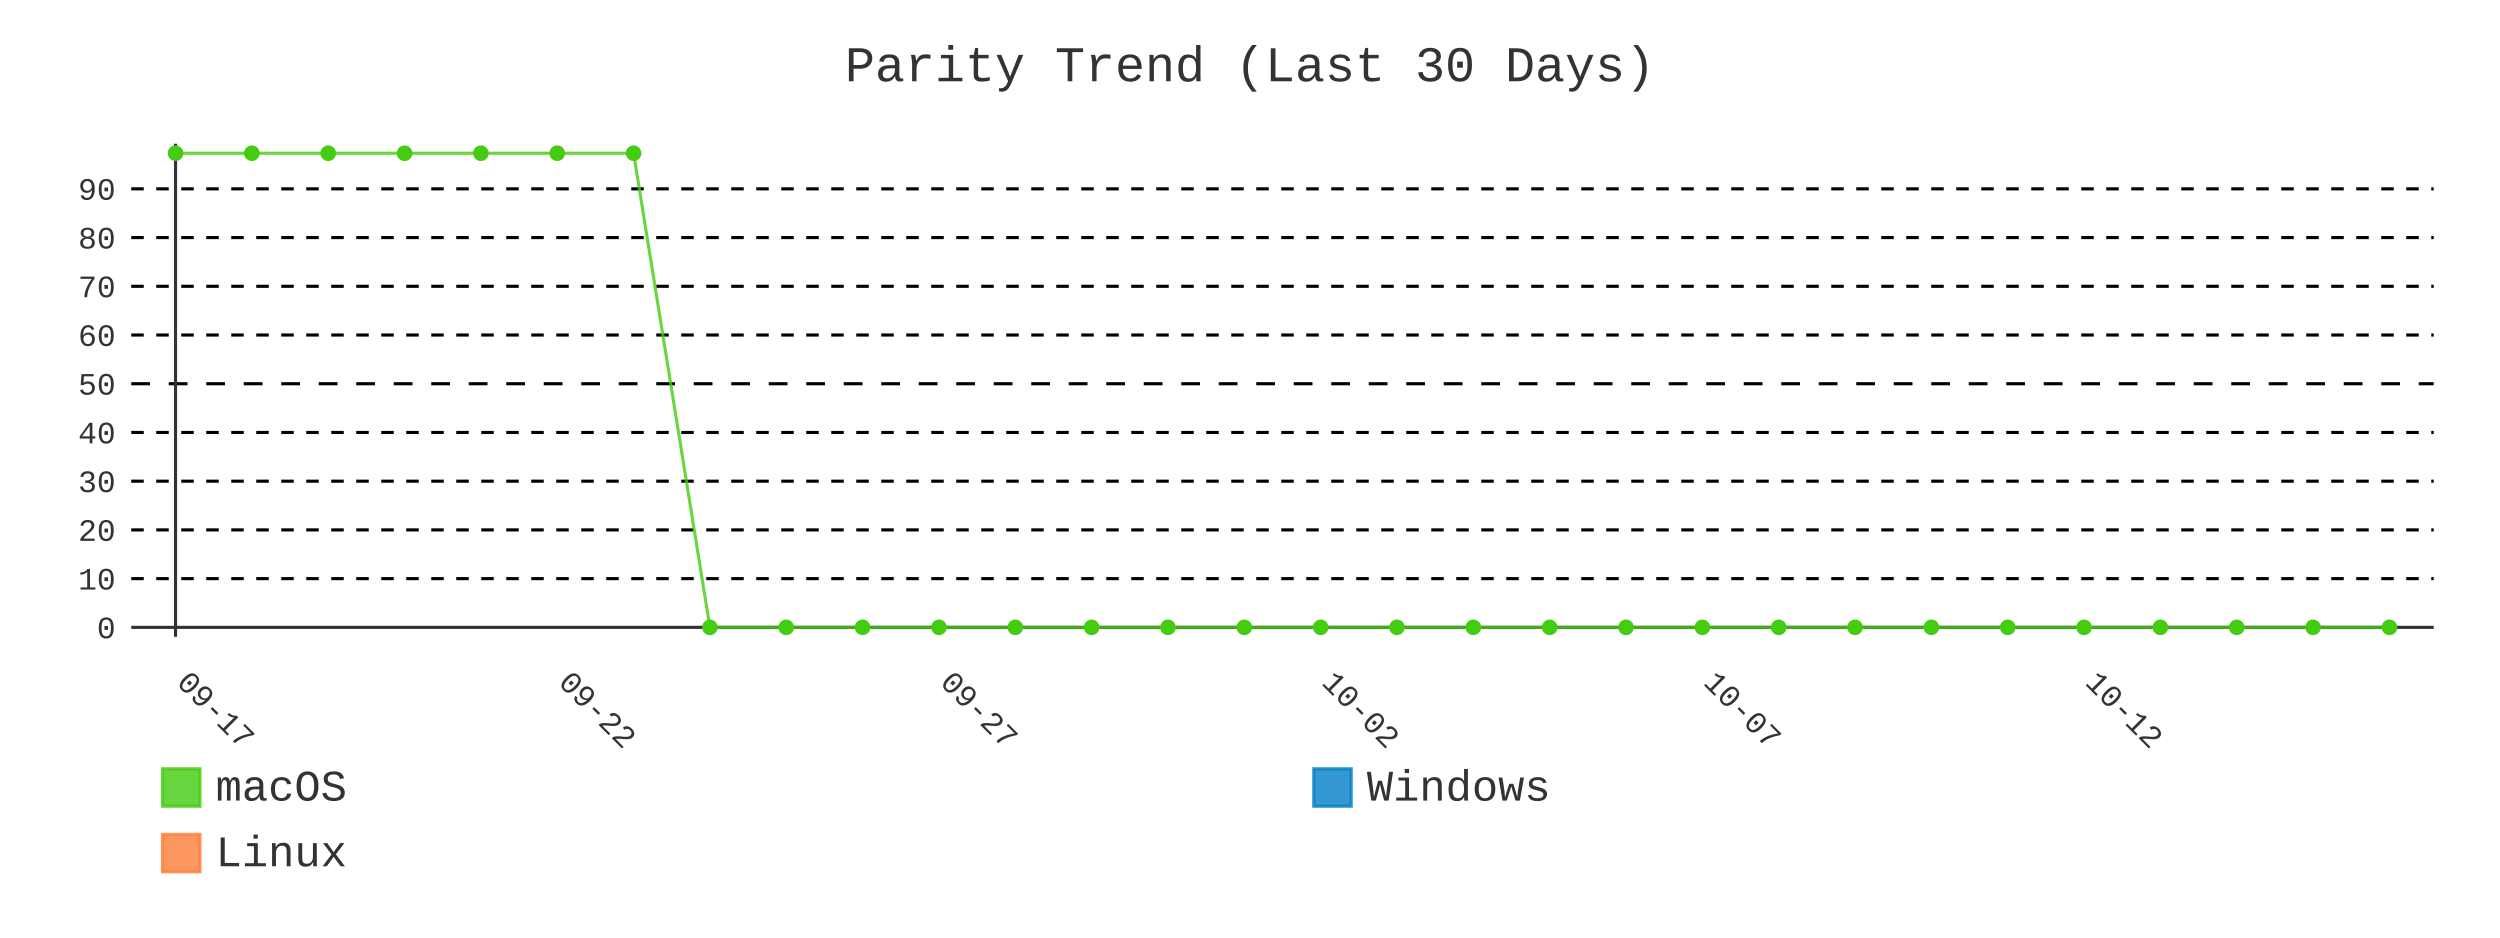
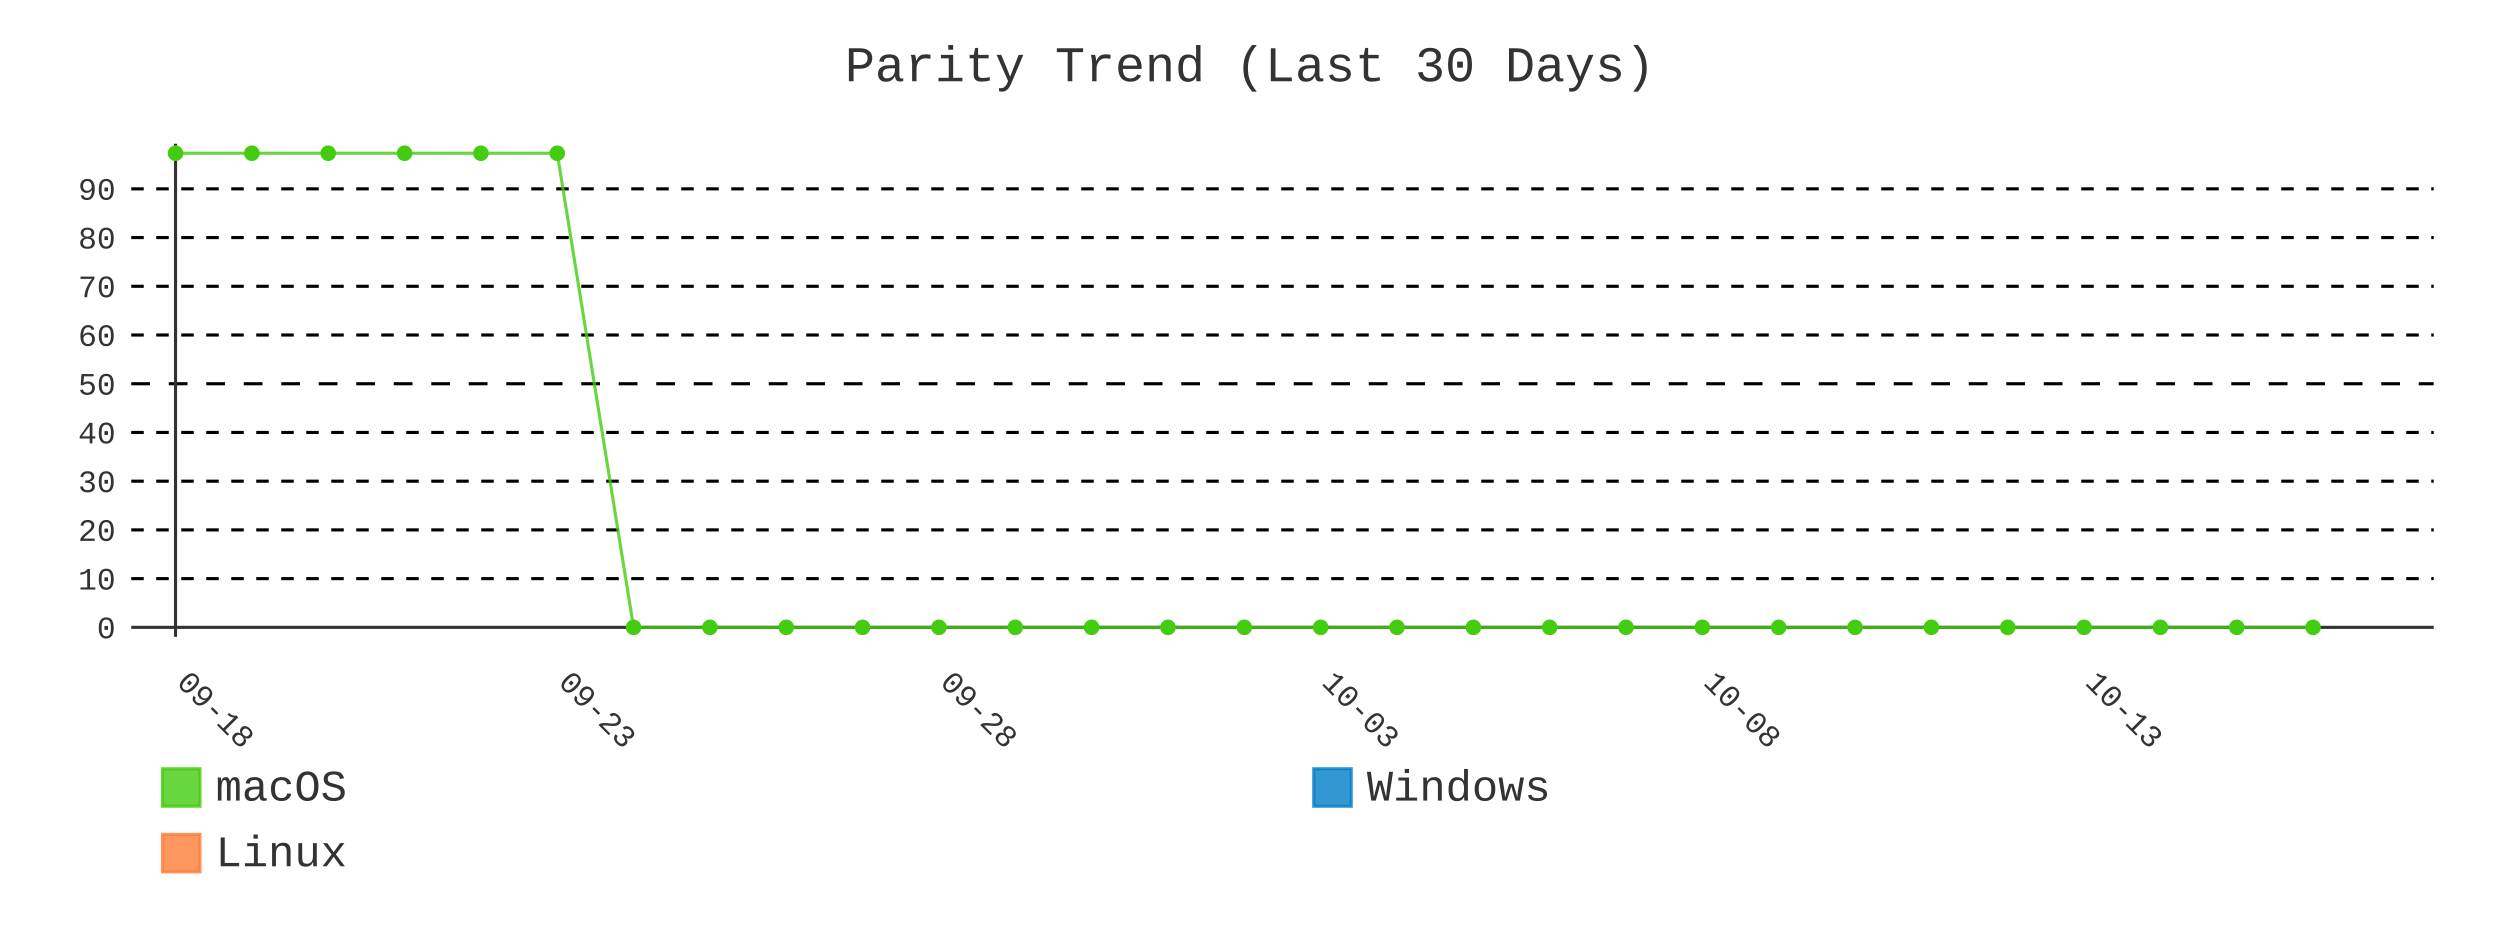
- <svg xmlns="http://www.w3.org/2000/svg" id="chart-c3922fc0-58b9-409b-8829-b255add14a9c" class="pygal-chart" viewBox="0 0 800 300">
+ <svg xmlns="http://www.w3.org/2000/svg" id="chart-ed9246a8-276a-44c4-bb57-7e5494477e0f" class="pygal-chart" viewBox="0 0 800 300">
  <defs>
-     <style type="text/css">#chart-c3922fc0-58b9-409b-8829-b255add14a9c{-webkit-user-select:none;-webkit-font-smoothing:antialiased;font-family:Consolas,"Liberation Mono",Menlo,Courier,monospace}#chart-c3922fc0-58b9-409b-8829-b255add14a9c .title{font-family:Consolas,"Liberation Mono",Menlo,Courier,monospace;font-size:16px}#chart-c3922fc0-58b9-409b-8829-b255add14a9c .legends .legend text{font-family:Consolas,"Liberation Mono",Menlo,Courier,monospace;font-size:14px}#chart-c3922fc0-58b9-409b-8829-b255add14a9c .axis text{font-family:Consolas,"Liberation Mono",Menlo,Courier,monospace;font-size:10px}#chart-c3922fc0-58b9-409b-8829-b255add14a9c .axis text.major{font-family:Consolas,"Liberation Mono",Menlo,Courier,monospace;font-size:10px}#chart-c3922fc0-58b9-409b-8829-b255add14a9c .text-overlay text.value{font-family:Consolas,"Liberation Mono",Menlo,Courier,monospace;font-size:16px}#chart-c3922fc0-58b9-409b-8829-b255add14a9c .text-overlay text.label{font-family:Consolas,"Liberation Mono",Menlo,Courier,monospace;font-size:10px}#chart-c3922fc0-58b9-409b-8829-b255add14a9c .tooltip{font-family:Consolas,"Liberation Mono",Menlo,Courier,monospace;font-size:14px}#chart-c3922fc0-58b9-409b-8829-b255add14a9c text.no_data{font-family:Consolas,"Liberation Mono",Menlo,Courier,monospace;font-size:64px}
- #chart-c3922fc0-58b9-409b-8829-b255add14a9c{background-color:transparent}#chart-c3922fc0-58b9-409b-8829-b255add14a9c path,#chart-c3922fc0-58b9-409b-8829-b255add14a9c line,#chart-c3922fc0-58b9-409b-8829-b255add14a9c rect,#chart-c3922fc0-58b9-409b-8829-b255add14a9c circle{-webkit-transition:400ms;-moz-transition:400ms;transition:400ms}#chart-c3922fc0-58b9-409b-8829-b255add14a9c .graph &gt; .background{fill:transparent}#chart-c3922fc0-58b9-409b-8829-b255add14a9c .plot &gt; .background{fill:transparent}#chart-c3922fc0-58b9-409b-8829-b255add14a9c .graph{fill:#333}#chart-c3922fc0-58b9-409b-8829-b255add14a9c text.no_data{fill:#333}#chart-c3922fc0-58b9-409b-8829-b255add14a9c .title{fill:#333}#chart-c3922fc0-58b9-409b-8829-b255add14a9c .legends .legend text{fill:#333}#chart-c3922fc0-58b9-409b-8829-b255add14a9c .legends .legend:hover text{fill:#333}#chart-c3922fc0-58b9-409b-8829-b255add14a9c .axis .line{stroke:#333}#chart-c3922fc0-58b9-409b-8829-b255add14a9c .axis .guide.line{stroke:#666}#chart-c3922fc0-58b9-409b-8829-b255add14a9c .axis .major.line{stroke:#333}#chart-c3922fc0-58b9-409b-8829-b255add14a9c .axis text.major{fill:#333}#chart-c3922fc0-58b9-409b-8829-b255add14a9c .axis.y .guides:hover .guide.line,#chart-c3922fc0-58b9-409b-8829-b255add14a9c .line-graph .axis.x .guides:hover .guide.line,#chart-c3922fc0-58b9-409b-8829-b255add14a9c .stackedline-graph .axis.x .guides:hover .guide.line,#chart-c3922fc0-58b9-409b-8829-b255add14a9c .xy-graph .axis.x .guides:hover .guide.line{stroke:#333}#chart-c3922fc0-58b9-409b-8829-b255add14a9c .axis .guides:hover text{fill:#333}#chart-c3922fc0-58b9-409b-8829-b255add14a9c .reactive{fill-opacity:.8;stroke-opacity:.8;stroke-width:1}#chart-c3922fc0-58b9-409b-8829-b255add14a9c .ci{stroke:#333}#chart-c3922fc0-58b9-409b-8829-b255add14a9c .reactive.active,#chart-c3922fc0-58b9-409b-8829-b255add14a9c .active .reactive{fill-opacity:.9;stroke-opacity:.9;stroke-width:4}#chart-c3922fc0-58b9-409b-8829-b255add14a9c .ci .reactive.active{stroke-width:1.5}#chart-c3922fc0-58b9-409b-8829-b255add14a9c .series text{fill:#333}#chart-c3922fc0-58b9-409b-8829-b255add14a9c .tooltip rect{fill:transparent;stroke:#333;-webkit-transition:opacity 400ms;-moz-transition:opacity 400ms;transition:opacity 400ms}#chart-c3922fc0-58b9-409b-8829-b255add14a9c .tooltip .label{fill:#333}#chart-c3922fc0-58b9-409b-8829-b255add14a9c .tooltip .label{fill:#333}#chart-c3922fc0-58b9-409b-8829-b255add14a9c .tooltip .legend{font-size:.8em;fill:#666}#chart-c3922fc0-58b9-409b-8829-b255add14a9c .tooltip .x_label{font-size:.6em;fill:#333}#chart-c3922fc0-58b9-409b-8829-b255add14a9c .tooltip .xlink{font-size:.5em;text-decoration:underline}#chart-c3922fc0-58b9-409b-8829-b255add14a9c .tooltip .value{font-size:1.5em}#chart-c3922fc0-58b9-409b-8829-b255add14a9c .bound{font-size:.5em}#chart-c3922fc0-58b9-409b-8829-b255add14a9c .max-value{font-size:.75em;fill:#666}#chart-c3922fc0-58b9-409b-8829-b255add14a9c .map-element{fill:transparent;stroke:#666 !important}#chart-c3922fc0-58b9-409b-8829-b255add14a9c .map-element .reactive{fill-opacity:inherit;stroke-opacity:inherit}#chart-c3922fc0-58b9-409b-8829-b255add14a9c .color-0,#chart-c3922fc0-58b9-409b-8829-b255add14a9c .color-0 a:visited{stroke:#4c1;fill:#4c1}#chart-c3922fc0-58b9-409b-8829-b255add14a9c .color-1,#chart-c3922fc0-58b9-409b-8829-b255add14a9c .color-1 a:visited{stroke:#007ec6;fill:#007ec6}#chart-c3922fc0-58b9-409b-8829-b255add14a9c .color-2,#chart-c3922fc0-58b9-409b-8829-b255add14a9c .color-2 a:visited{stroke:#fe7d37;fill:#fe7d37}#chart-c3922fc0-58b9-409b-8829-b255add14a9c .text-overlay .color-0 text{fill:black}#chart-c3922fc0-58b9-409b-8829-b255add14a9c .text-overlay .color-1 text{fill:black}#chart-c3922fc0-58b9-409b-8829-b255add14a9c .text-overlay .color-2 text{fill:black}#chart-c3922fc0-58b9-409b-8829-b255add14a9c .series{stroke-width:2}#chart-c3922fc0-58b9-409b-8829-b255add14a9c .series.serie-0{stroke-width:2}#chart-c3922fc0-58b9-409b-8829-b255add14a9c .series.serie-1{stroke-width:2}#chart-c3922fc0-58b9-409b-8829-b255add14a9c .series.serie-2{stroke-width:2}
- #chart-c3922fc0-58b9-409b-8829-b255add14a9c text.no_data{text-anchor:middle}#chart-c3922fc0-58b9-409b-8829-b255add14a9c .guide.line{fill:none}#chart-c3922fc0-58b9-409b-8829-b255add14a9c .centered{text-anchor:middle}#chart-c3922fc0-58b9-409b-8829-b255add14a9c .title{text-anchor:middle}#chart-c3922fc0-58b9-409b-8829-b255add14a9c .legends .legend text{fill-opacity:1}#chart-c3922fc0-58b9-409b-8829-b255add14a9c .axis.x text{text-anchor:middle}#chart-c3922fc0-58b9-409b-8829-b255add14a9c .axis.x:not(.web) text[transform]{text-anchor:start}#chart-c3922fc0-58b9-409b-8829-b255add14a9c .axis.x:not(.web) text[transform].backwards{text-anchor:end}#chart-c3922fc0-58b9-409b-8829-b255add14a9c .axis.y text{text-anchor:end}#chart-c3922fc0-58b9-409b-8829-b255add14a9c .axis.y text[transform].backwards{text-anchor:start}#chart-c3922fc0-58b9-409b-8829-b255add14a9c .axis.y2 text{text-anchor:start}#chart-c3922fc0-58b9-409b-8829-b255add14a9c .axis.y2 text[transform].backwards{text-anchor:end}#chart-c3922fc0-58b9-409b-8829-b255add14a9c .axis .guide.line{stroke-dasharray:4,4;stroke:black}#chart-c3922fc0-58b9-409b-8829-b255add14a9c .axis .major.guide.line{stroke-dasharray:6,6;stroke:black}#chart-c3922fc0-58b9-409b-8829-b255add14a9c .horizontal .axis.y .guide.line,#chart-c3922fc0-58b9-409b-8829-b255add14a9c .horizontal .axis.y2 .guide.line,#chart-c3922fc0-58b9-409b-8829-b255add14a9c .vertical .axis.x .guide.line{opacity:0}#chart-c3922fc0-58b9-409b-8829-b255add14a9c .horizontal .axis.always_show .guide.line,#chart-c3922fc0-58b9-409b-8829-b255add14a9c .vertical .axis.always_show .guide.line{opacity:1 !important}#chart-c3922fc0-58b9-409b-8829-b255add14a9c .axis.y .guides:hover .guide.line,#chart-c3922fc0-58b9-409b-8829-b255add14a9c .axis.y2 .guides:hover .guide.line,#chart-c3922fc0-58b9-409b-8829-b255add14a9c .axis.x .guides:hover .guide.line{opacity:1}#chart-c3922fc0-58b9-409b-8829-b255add14a9c .axis .guides:hover text{opacity:1}#chart-c3922fc0-58b9-409b-8829-b255add14a9c .nofill{fill:none}#chart-c3922fc0-58b9-409b-8829-b255add14a9c .subtle-fill{fill-opacity:.2}#chart-c3922fc0-58b9-409b-8829-b255add14a9c .dot{stroke-width:1px;fill-opacity:1;stroke-opacity:1}#chart-c3922fc0-58b9-409b-8829-b255add14a9c .dot.active{stroke-width:5px}#chart-c3922fc0-58b9-409b-8829-b255add14a9c .dot.negative{fill:transparent}#chart-c3922fc0-58b9-409b-8829-b255add14a9c text,#chart-c3922fc0-58b9-409b-8829-b255add14a9c tspan{stroke:none !important}#chart-c3922fc0-58b9-409b-8829-b255add14a9c .series text.active{opacity:1}#chart-c3922fc0-58b9-409b-8829-b255add14a9c .tooltip rect{fill-opacity:.95;stroke-width:.5}#chart-c3922fc0-58b9-409b-8829-b255add14a9c .tooltip text{fill-opacity:1}#chart-c3922fc0-58b9-409b-8829-b255add14a9c .showable{visibility:hidden}#chart-c3922fc0-58b9-409b-8829-b255add14a9c .showable.shown{visibility:visible}#chart-c3922fc0-58b9-409b-8829-b255add14a9c .gauge-background{fill:rgba(229,229,229,1);stroke:none}#chart-c3922fc0-58b9-409b-8829-b255add14a9c .bg-lines{stroke:transparent;stroke-width:2px}</style>
+     <style type="text/css">#chart-ed9246a8-276a-44c4-bb57-7e5494477e0f{-webkit-user-select:none;-webkit-font-smoothing:antialiased;font-family:Consolas,"Liberation Mono",Menlo,Courier,monospace}#chart-ed9246a8-276a-44c4-bb57-7e5494477e0f .title{font-family:Consolas,"Liberation Mono",Menlo,Courier,monospace;font-size:16px}#chart-ed9246a8-276a-44c4-bb57-7e5494477e0f .legends .legend text{font-family:Consolas,"Liberation Mono",Menlo,Courier,monospace;font-size:14px}#chart-ed9246a8-276a-44c4-bb57-7e5494477e0f .axis text{font-family:Consolas,"Liberation Mono",Menlo,Courier,monospace;font-size:10px}#chart-ed9246a8-276a-44c4-bb57-7e5494477e0f .axis text.major{font-family:Consolas,"Liberation Mono",Menlo,Courier,monospace;font-size:10px}#chart-ed9246a8-276a-44c4-bb57-7e5494477e0f .text-overlay text.value{font-family:Consolas,"Liberation Mono",Menlo,Courier,monospace;font-size:16px}#chart-ed9246a8-276a-44c4-bb57-7e5494477e0f .text-overlay text.label{font-family:Consolas,"Liberation Mono",Menlo,Courier,monospace;font-size:10px}#chart-ed9246a8-276a-44c4-bb57-7e5494477e0f .tooltip{font-family:Consolas,"Liberation Mono",Menlo,Courier,monospace;font-size:14px}#chart-ed9246a8-276a-44c4-bb57-7e5494477e0f text.no_data{font-family:Consolas,"Liberation Mono",Menlo,Courier,monospace;font-size:64px}
+ #chart-ed9246a8-276a-44c4-bb57-7e5494477e0f{background-color:transparent}#chart-ed9246a8-276a-44c4-bb57-7e5494477e0f path,#chart-ed9246a8-276a-44c4-bb57-7e5494477e0f line,#chart-ed9246a8-276a-44c4-bb57-7e5494477e0f rect,#chart-ed9246a8-276a-44c4-bb57-7e5494477e0f circle{-webkit-transition:400ms;-moz-transition:400ms;transition:400ms}#chart-ed9246a8-276a-44c4-bb57-7e5494477e0f .graph &gt; .background{fill:transparent}#chart-ed9246a8-276a-44c4-bb57-7e5494477e0f .plot &gt; .background{fill:transparent}#chart-ed9246a8-276a-44c4-bb57-7e5494477e0f .graph{fill:#333}#chart-ed9246a8-276a-44c4-bb57-7e5494477e0f text.no_data{fill:#333}#chart-ed9246a8-276a-44c4-bb57-7e5494477e0f .title{fill:#333}#chart-ed9246a8-276a-44c4-bb57-7e5494477e0f .legends .legend text{fill:#333}#chart-ed9246a8-276a-44c4-bb57-7e5494477e0f .legends .legend:hover text{fill:#333}#chart-ed9246a8-276a-44c4-bb57-7e5494477e0f .axis .line{stroke:#333}#chart-ed9246a8-276a-44c4-bb57-7e5494477e0f .axis .guide.line{stroke:#666}#chart-ed9246a8-276a-44c4-bb57-7e5494477e0f .axis .major.line{stroke:#333}#chart-ed9246a8-276a-44c4-bb57-7e5494477e0f .axis text.major{fill:#333}#chart-ed9246a8-276a-44c4-bb57-7e5494477e0f .axis.y .guides:hover .guide.line,#chart-ed9246a8-276a-44c4-bb57-7e5494477e0f .line-graph .axis.x .guides:hover .guide.line,#chart-ed9246a8-276a-44c4-bb57-7e5494477e0f .stackedline-graph .axis.x .guides:hover .guide.line,#chart-ed9246a8-276a-44c4-bb57-7e5494477e0f .xy-graph .axis.x .guides:hover .guide.line{stroke:#333}#chart-ed9246a8-276a-44c4-bb57-7e5494477e0f .axis .guides:hover text{fill:#333}#chart-ed9246a8-276a-44c4-bb57-7e5494477e0f .reactive{fill-opacity:.8;stroke-opacity:.8;stroke-width:1}#chart-ed9246a8-276a-44c4-bb57-7e5494477e0f .ci{stroke:#333}#chart-ed9246a8-276a-44c4-bb57-7e5494477e0f .reactive.active,#chart-ed9246a8-276a-44c4-bb57-7e5494477e0f .active .reactive{fill-opacity:.9;stroke-opacity:.9;stroke-width:4}#chart-ed9246a8-276a-44c4-bb57-7e5494477e0f .ci .reactive.active{stroke-width:1.5}#chart-ed9246a8-276a-44c4-bb57-7e5494477e0f .series text{fill:#333}#chart-ed9246a8-276a-44c4-bb57-7e5494477e0f .tooltip rect{fill:transparent;stroke:#333;-webkit-transition:opacity 400ms;-moz-transition:opacity 400ms;transition:opacity 400ms}#chart-ed9246a8-276a-44c4-bb57-7e5494477e0f .tooltip .label{fill:#333}#chart-ed9246a8-276a-44c4-bb57-7e5494477e0f .tooltip .label{fill:#333}#chart-ed9246a8-276a-44c4-bb57-7e5494477e0f .tooltip .legend{font-size:.8em;fill:#666}#chart-ed9246a8-276a-44c4-bb57-7e5494477e0f .tooltip .x_label{font-size:.6em;fill:#333}#chart-ed9246a8-276a-44c4-bb57-7e5494477e0f .tooltip .xlink{font-size:.5em;text-decoration:underline}#chart-ed9246a8-276a-44c4-bb57-7e5494477e0f .tooltip .value{font-size:1.5em}#chart-ed9246a8-276a-44c4-bb57-7e5494477e0f .bound{font-size:.5em}#chart-ed9246a8-276a-44c4-bb57-7e5494477e0f .max-value{font-size:.75em;fill:#666}#chart-ed9246a8-276a-44c4-bb57-7e5494477e0f .map-element{fill:transparent;stroke:#666 !important}#chart-ed9246a8-276a-44c4-bb57-7e5494477e0f .map-element .reactive{fill-opacity:inherit;stroke-opacity:inherit}#chart-ed9246a8-276a-44c4-bb57-7e5494477e0f .color-0,#chart-ed9246a8-276a-44c4-bb57-7e5494477e0f .color-0 a:visited{stroke:#4c1;fill:#4c1}#chart-ed9246a8-276a-44c4-bb57-7e5494477e0f .color-1,#chart-ed9246a8-276a-44c4-bb57-7e5494477e0f .color-1 a:visited{stroke:#007ec6;fill:#007ec6}#chart-ed9246a8-276a-44c4-bb57-7e5494477e0f .color-2,#chart-ed9246a8-276a-44c4-bb57-7e5494477e0f .color-2 a:visited{stroke:#fe7d37;fill:#fe7d37}#chart-ed9246a8-276a-44c4-bb57-7e5494477e0f .text-overlay .color-0 text{fill:black}#chart-ed9246a8-276a-44c4-bb57-7e5494477e0f .text-overlay .color-1 text{fill:black}#chart-ed9246a8-276a-44c4-bb57-7e5494477e0f .text-overlay .color-2 text{fill:black}#chart-ed9246a8-276a-44c4-bb57-7e5494477e0f .series{stroke-width:2}#chart-ed9246a8-276a-44c4-bb57-7e5494477e0f .series.serie-0{stroke-width:2}#chart-ed9246a8-276a-44c4-bb57-7e5494477e0f .series.serie-1{stroke-width:2}#chart-ed9246a8-276a-44c4-bb57-7e5494477e0f .series.serie-2{stroke-width:2}
+ #chart-ed9246a8-276a-44c4-bb57-7e5494477e0f text.no_data{text-anchor:middle}#chart-ed9246a8-276a-44c4-bb57-7e5494477e0f .guide.line{fill:none}#chart-ed9246a8-276a-44c4-bb57-7e5494477e0f .centered{text-anchor:middle}#chart-ed9246a8-276a-44c4-bb57-7e5494477e0f .title{text-anchor:middle}#chart-ed9246a8-276a-44c4-bb57-7e5494477e0f .legends .legend text{fill-opacity:1}#chart-ed9246a8-276a-44c4-bb57-7e5494477e0f .axis.x text{text-anchor:middle}#chart-ed9246a8-276a-44c4-bb57-7e5494477e0f .axis.x:not(.web) text[transform]{text-anchor:start}#chart-ed9246a8-276a-44c4-bb57-7e5494477e0f .axis.x:not(.web) text[transform].backwards{text-anchor:end}#chart-ed9246a8-276a-44c4-bb57-7e5494477e0f .axis.y text{text-anchor:end}#chart-ed9246a8-276a-44c4-bb57-7e5494477e0f .axis.y text[transform].backwards{text-anchor:start}#chart-ed9246a8-276a-44c4-bb57-7e5494477e0f .axis.y2 text{text-anchor:start}#chart-ed9246a8-276a-44c4-bb57-7e5494477e0f .axis.y2 text[transform].backwards{text-anchor:end}#chart-ed9246a8-276a-44c4-bb57-7e5494477e0f .axis .guide.line{stroke-dasharray:4,4;stroke:black}#chart-ed9246a8-276a-44c4-bb57-7e5494477e0f .axis .major.guide.line{stroke-dasharray:6,6;stroke:black}#chart-ed9246a8-276a-44c4-bb57-7e5494477e0f .horizontal .axis.y .guide.line,#chart-ed9246a8-276a-44c4-bb57-7e5494477e0f .horizontal .axis.y2 .guide.line,#chart-ed9246a8-276a-44c4-bb57-7e5494477e0f .vertical .axis.x .guide.line{opacity:0}#chart-ed9246a8-276a-44c4-bb57-7e5494477e0f .horizontal .axis.always_show .guide.line,#chart-ed9246a8-276a-44c4-bb57-7e5494477e0f .vertical .axis.always_show .guide.line{opacity:1 !important}#chart-ed9246a8-276a-44c4-bb57-7e5494477e0f .axis.y .guides:hover .guide.line,#chart-ed9246a8-276a-44c4-bb57-7e5494477e0f .axis.y2 .guides:hover .guide.line,#chart-ed9246a8-276a-44c4-bb57-7e5494477e0f .axis.x .guides:hover .guide.line{opacity:1}#chart-ed9246a8-276a-44c4-bb57-7e5494477e0f .axis .guides:hover text{opacity:1}#chart-ed9246a8-276a-44c4-bb57-7e5494477e0f .nofill{fill:none}#chart-ed9246a8-276a-44c4-bb57-7e5494477e0f .subtle-fill{fill-opacity:.2}#chart-ed9246a8-276a-44c4-bb57-7e5494477e0f .dot{stroke-width:1px;fill-opacity:1;stroke-opacity:1}#chart-ed9246a8-276a-44c4-bb57-7e5494477e0f .dot.active{stroke-width:5px}#chart-ed9246a8-276a-44c4-bb57-7e5494477e0f .dot.negative{fill:transparent}#chart-ed9246a8-276a-44c4-bb57-7e5494477e0f text,#chart-ed9246a8-276a-44c4-bb57-7e5494477e0f tspan{stroke:none !important}#chart-ed9246a8-276a-44c4-bb57-7e5494477e0f .series text.active{opacity:1}#chart-ed9246a8-276a-44c4-bb57-7e5494477e0f .tooltip rect{fill-opacity:.95;stroke-width:.5}#chart-ed9246a8-276a-44c4-bb57-7e5494477e0f .tooltip text{fill-opacity:1}#chart-ed9246a8-276a-44c4-bb57-7e5494477e0f .showable{visibility:hidden}#chart-ed9246a8-276a-44c4-bb57-7e5494477e0f .showable.shown{visibility:visible}#chart-ed9246a8-276a-44c4-bb57-7e5494477e0f .gauge-background{fill:rgba(229,229,229,1);stroke:none}#chart-ed9246a8-276a-44c4-bb57-7e5494477e0f .bg-lines{stroke:transparent;stroke-width:2px}</style>
  </defs>
  <g class="graph line-graph vertical">
    <rect x="0" y="0" width="800" height="300" class="background" />
    <g transform="translate(42, 46)" class="plot">
      <rect x="0" y="0" width="736.787" height="157.787" class="background" />
      <g class="axis y always_show">
        <g class="guides">
          <path d="M0 154.752 h736.787" class="axis major line" />
          <text x="-5" y="158.252" class="major">0</text>
        </g>
        <g class="guides">
          <path d="M0 139.161 h736.787" class="guide line" />
          <text x="-5" y="142.661" class="">10</text>
        </g>
        <g class="guides">
          <path d="M0 123.57 h736.787" class="guide line" />
          <text x="-5" y="127.07" class="">20</text>
        </g>
        <g class="guides">
          <path d="M0 107.979 h736.787" class="guide line" />
          <text x="-5" y="111.479" class="">30</text>
        </g>
        <g class="guides">
          <path d="M0 92.388 h736.787" class="guide line" />
          <text x="-5" y="95.888" class="">40</text>
        </g>
        <g class="guides">
          <path d="M0 76.796 h736.787" class="major guide line" />
          <text x="-5" y="80.296" class="major">50</text>
        </g>
        <g class="guides">
          <path d="M0 61.205 h736.787" class="guide line" />
          <text x="-5" y="64.705" class="">60</text>
        </g>
        <g class="guides">
          <path d="M0 45.614 h736.787" class="guide line" />
          <text x="-5" y="49.114" class="">70</text>
        </g>
        <g class="guides">
          <path d="M0 30.023 h736.787" class="guide line" />
          <text x="-5" y="33.523" class="">80</text>
        </g>
        <g class="guides">
          <path d="M0 14.432 h736.787" class="guide line" />
          <text x="-5" y="17.932" class="">90</text>
        </g>
      </g>
      <g class="axis x">
        <g class="guides">
          <path d="M14.169 0 v157.787" class="major line" />
-           <text x="14.169" y="172.787" class="major" transform="rotate(45 14.16898 172.7868)">09-17</text>
+           <text x="14.169" y="172.787" class="major" transform="rotate(45 14.16898 172.7868)">09-18</text>
        </g>
        <g class="guides">
          <path d="M136.315 0 v157.787" class="major guide line" />
-           <text x="136.315" y="172.787" class="major" transform="rotate(45 136.3153 172.7868)">09-22</text>
+           <text x="136.315" y="172.787" class="major" transform="rotate(45 136.3153 172.7868)">09-23</text>
        </g>
        <g class="guides">
          <path d="M258.462 0 v157.787" class="major guide line" />
-           <text x="258.462" y="172.787" class="major" transform="rotate(45 258.4617 172.7868)">09-27</text>
+           <text x="258.462" y="172.787" class="major" transform="rotate(45 258.4617 172.7868)">09-28</text>
        </g>
        <g class="guides">
          <path d="M380.608 0 v157.787" class="major guide line" />
-           <text x="380.608" y="172.787" class="major" transform="rotate(45 380.608 172.7868)">10-02</text>
+           <text x="380.608" y="172.787" class="major" transform="rotate(45 380.608 172.7868)">10-03</text>
        </g>
        <g class="guides">
          <path d="M502.754 0 v157.787" class="major guide line" />
-           <text x="502.754" y="172.787" class="major" transform="rotate(45 502.7544 172.7868)">10-07</text>
+           <text x="502.754" y="172.787" class="major" transform="rotate(45 502.7544 172.7868)">10-08</text>
        </g>
        <g class="guides">
          <path d="M624.901 0 v157.787" class="major guide line" />
-           <text x="624.901" y="172.787" class="major" transform="rotate(45 624.9007 172.7868)">10-12</text>
+           <text x="624.901" y="172.787" class="major" transform="rotate(45 624.9007 172.7868)">10-13</text>
        </g>
      </g>
      <g class="series serie-0 color-0">
-         <path d="M14.169 3.034 L38.598 3.034 63.028 3.034 87.457 3.034 111.886 3.034 136.315 3.034 160.745 3.034 185.174 154.752 209.603 154.752 234.032 154.752 258.462 154.752 282.891 154.752 307.32 154.752 331.749 154.752 356.179 154.752 380.608 154.752 405.037 154.752 429.467 154.752 453.896 154.752 478.325 154.752 502.754 154.752 527.184 154.752 551.613 154.752 576.042 154.752 600.471 154.752 624.901 154.752 649.33 154.752 673.759 154.752 698.189 154.752 722.618 154.752" class="line reactive nofill" />
+         <path d="M14.169 3.034 L38.598 3.034 63.028 3.034 87.457 3.034 111.886 3.034 136.315 3.034 160.745 154.752 185.174 154.752 209.603 154.752 234.032 154.752 258.462 154.752 282.891 154.752 307.32 154.752 331.749 154.752 356.179 154.752 380.608 154.752 405.037 154.752 429.467 154.752 453.896 154.752 478.325 154.752 502.754 154.752 527.184 154.752 551.613 154.752 576.042 154.752 600.471 154.752 624.901 154.752 649.33 154.752 673.759 154.752 698.189 154.752" class="line reactive nofill" />
      </g>
      <g class="series serie-1 color-1" />
      <g class="series serie-2 color-2" />
    </g>
    <g class="titles">
      <text x="400.0" y="26" class="title plot_title">Parity Trend (Last 30 Days)</text>
    </g>
    <g transform="translate(42, 46)" class="plot overlay">
      <g class="series serie-0 color-0">
        <g class="dots">
          <circle cx="14.169" cy="3.034" r="2" class="dot reactive tooltip-trigger" />
        </g>
        <g class="dots">
          <circle cx="38.598" cy="3.034" r="2" class="dot reactive tooltip-trigger" />
        </g>
        <g class="dots">
          <circle cx="63.028" cy="3.034" r="2" class="dot reactive tooltip-trigger" />
        </g>
        <g class="dots">
          <circle cx="87.457" cy="3.034" r="2" class="dot reactive tooltip-trigger" />
        </g>
        <g class="dots">
          <circle cx="111.886" cy="3.034" r="2" class="dot reactive tooltip-trigger" />
        </g>
        <g class="dots">
          <circle cx="136.315" cy="3.034" r="2" class="dot reactive tooltip-trigger" />
        </g>
        <g class="dots">
-           <circle cx="160.745" cy="3.034" r="2" class="dot reactive tooltip-trigger" />
+           <circle cx="160.745" cy="154.752" r="2" class="dot reactive tooltip-trigger" />
        </g>
        <g class="dots">
          <circle cx="185.174" cy="154.752" r="2" class="dot reactive tooltip-trigger" />
        </g>
        <g class="dots">
          <circle cx="209.603" cy="154.752" r="2" class="dot reactive tooltip-trigger" />
        </g>
        <g class="dots">
          <circle cx="234.032" cy="154.752" r="2" class="dot reactive tooltip-trigger" />
        </g>
        <g class="dots">
          <circle cx="258.462" cy="154.752" r="2" class="dot reactive tooltip-trigger" />
        </g>
        <g class="dots">
          <circle cx="282.891" cy="154.752" r="2" class="dot reactive tooltip-trigger" />
        </g>
        <g class="dots">
          <circle cx="307.32" cy="154.752" r="2" class="dot reactive tooltip-trigger" />
        </g>
        <g class="dots">
          <circle cx="331.749" cy="154.752" r="2" class="dot reactive tooltip-trigger" />
        </g>
        <g class="dots">
          <circle cx="356.179" cy="154.752" r="2" class="dot reactive tooltip-trigger" />
        </g>
        <g class="dots">
          <circle cx="380.608" cy="154.752" r="2" class="dot reactive tooltip-trigger" />
        </g>
        <g class="dots">
          <circle cx="405.037" cy="154.752" r="2" class="dot reactive tooltip-trigger" />
        </g>
        <g class="dots">
          <circle cx="429.467" cy="154.752" r="2" class="dot reactive tooltip-trigger" />
        </g>
        <g class="dots">
          <circle cx="453.896" cy="154.752" r="2" class="dot reactive tooltip-trigger" />
        </g>
        <g class="dots">
          <circle cx="478.325" cy="154.752" r="2" class="dot reactive tooltip-trigger" />
        </g>
        <g class="dots">
          <circle cx="502.754" cy="154.752" r="2" class="dot reactive tooltip-trigger" />
        </g>
        <g class="dots">
          <circle cx="527.184" cy="154.752" r="2" class="dot reactive tooltip-trigger" />
        </g>
        <g class="dots">
          <circle cx="551.613" cy="154.752" r="2" class="dot reactive tooltip-trigger" />
        </g>
        <g class="dots">
          <circle cx="576.042" cy="154.752" r="2" class="dot reactive tooltip-trigger" />
        </g>
        <g class="dots">
          <circle cx="600.471" cy="154.752" r="2" class="dot reactive tooltip-trigger" />
        </g>
        <g class="dots">
          <circle cx="624.901" cy="154.752" r="2" class="dot reactive tooltip-trigger" />
        </g>
        <g class="dots">
          <circle cx="649.33" cy="154.752" r="2" class="dot reactive tooltip-trigger" />
        </g>
        <g class="dots">
          <circle cx="673.759" cy="154.752" r="2" class="dot reactive tooltip-trigger" />
        </g>
        <g class="dots">
          <circle cx="698.189" cy="154.752" r="2" class="dot reactive tooltip-trigger" />
-         </g>
-         <g class="dots">
-           <circle cx="722.618" cy="154.752" r="2" class="dot reactive tooltip-trigger" />
        </g>
      </g>
      <g class="series serie-1 color-1" />
      <g class="series serie-2 color-2" />
    </g>
    <g transform="translate(42, 46)" class="plot text-overlay">
      <g class="series serie-0 color-0" />
      <g class="series serie-1 color-1" />
      <g class="series serie-2 color-2" />
    </g>
    <g transform="translate(42, 46)" class="plot tooltip-overlay">
      <g transform="translate(0 0)" style="opacity: 0" class="tooltip">
        <rect rx="0" ry="0" width="0" height="0" class="tooltip-box" />
        <g class="text" />
      </g>
    </g>
    <g transform="translate(52, 245)" class="legends">
      <g id="activate-serie-0" class="legend reactive activate-serie">
        <rect x="0.0" y="1.0" width="12" height="12" class="color-0 reactive" />
        <text x="17.0" y="11.2">macOS</text>
      </g>
      <g id="activate-serie-1" class="legend reactive activate-serie">
        <rect x="368.393" y="1.0" width="12" height="12" class="color-1 reactive" />
        <text x="385.393" y="11.2">Windows</text>
      </g>
      <g id="activate-serie-2" class="legend reactive activate-serie">
        <rect x="0.0" y="22.0" width="12" height="12" class="color-2 reactive" />
        <text x="17.0" y="32.2">Linux</text>
      </g>
    </g>
  </g>
</svg>
